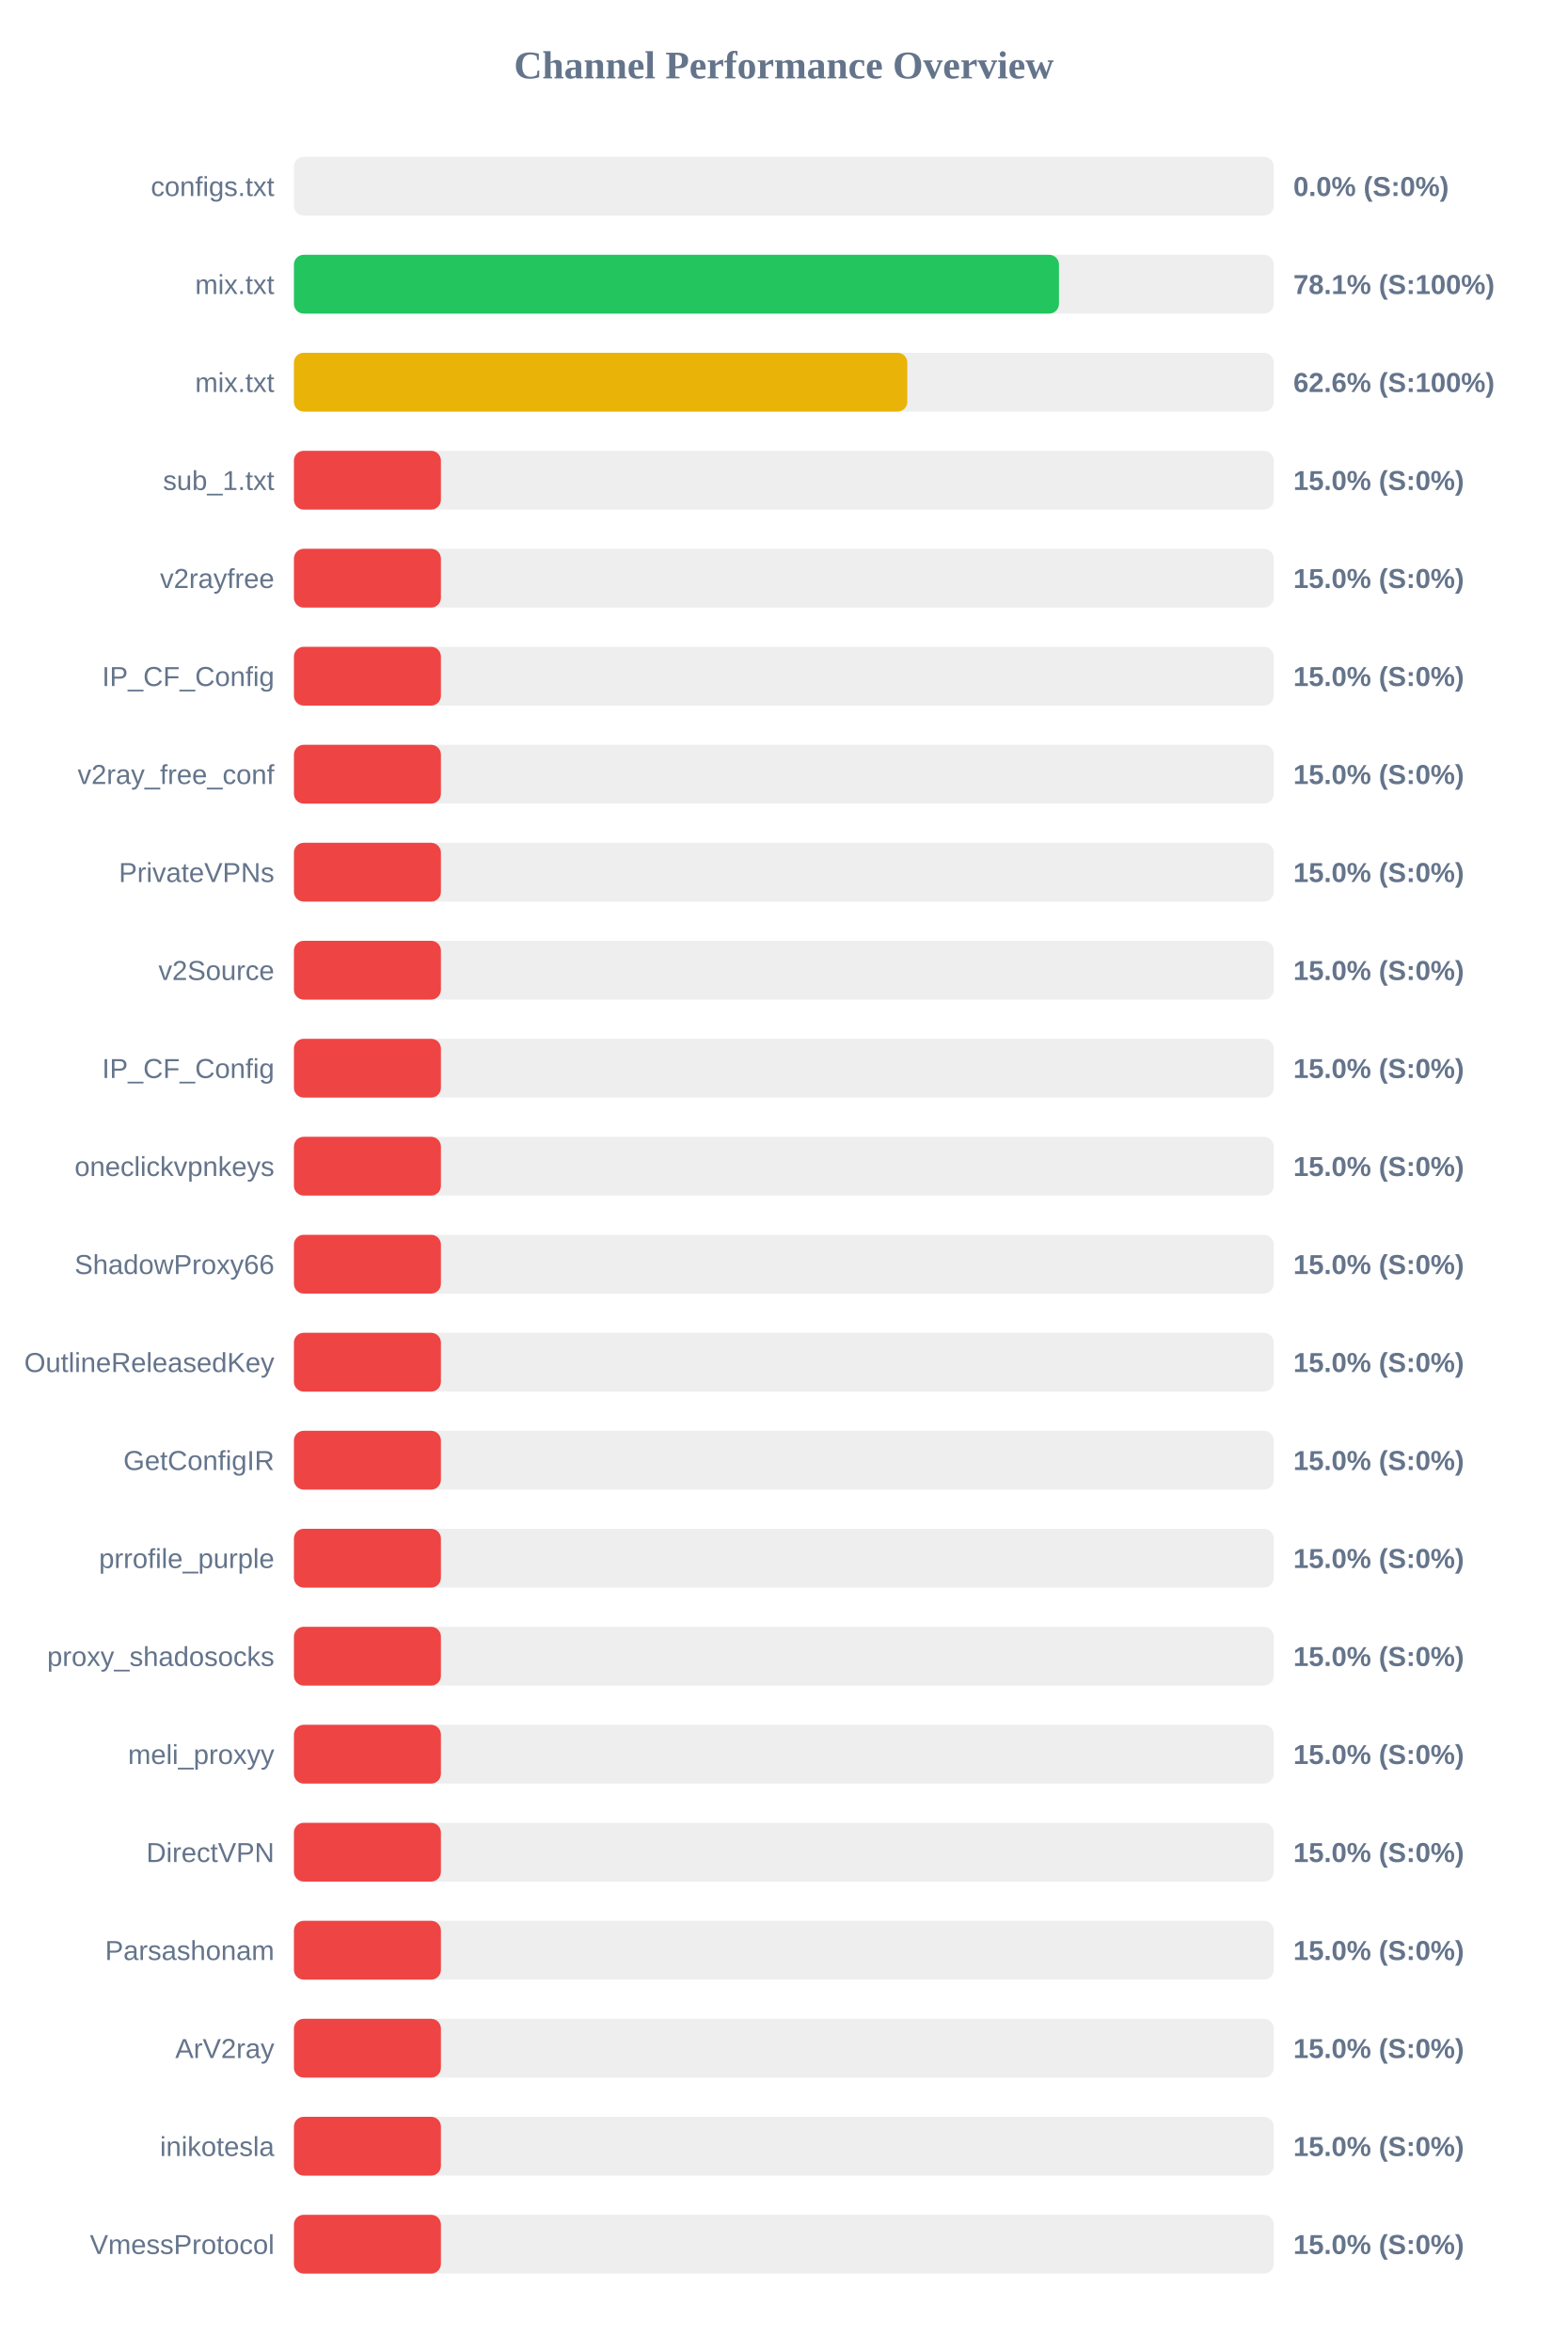
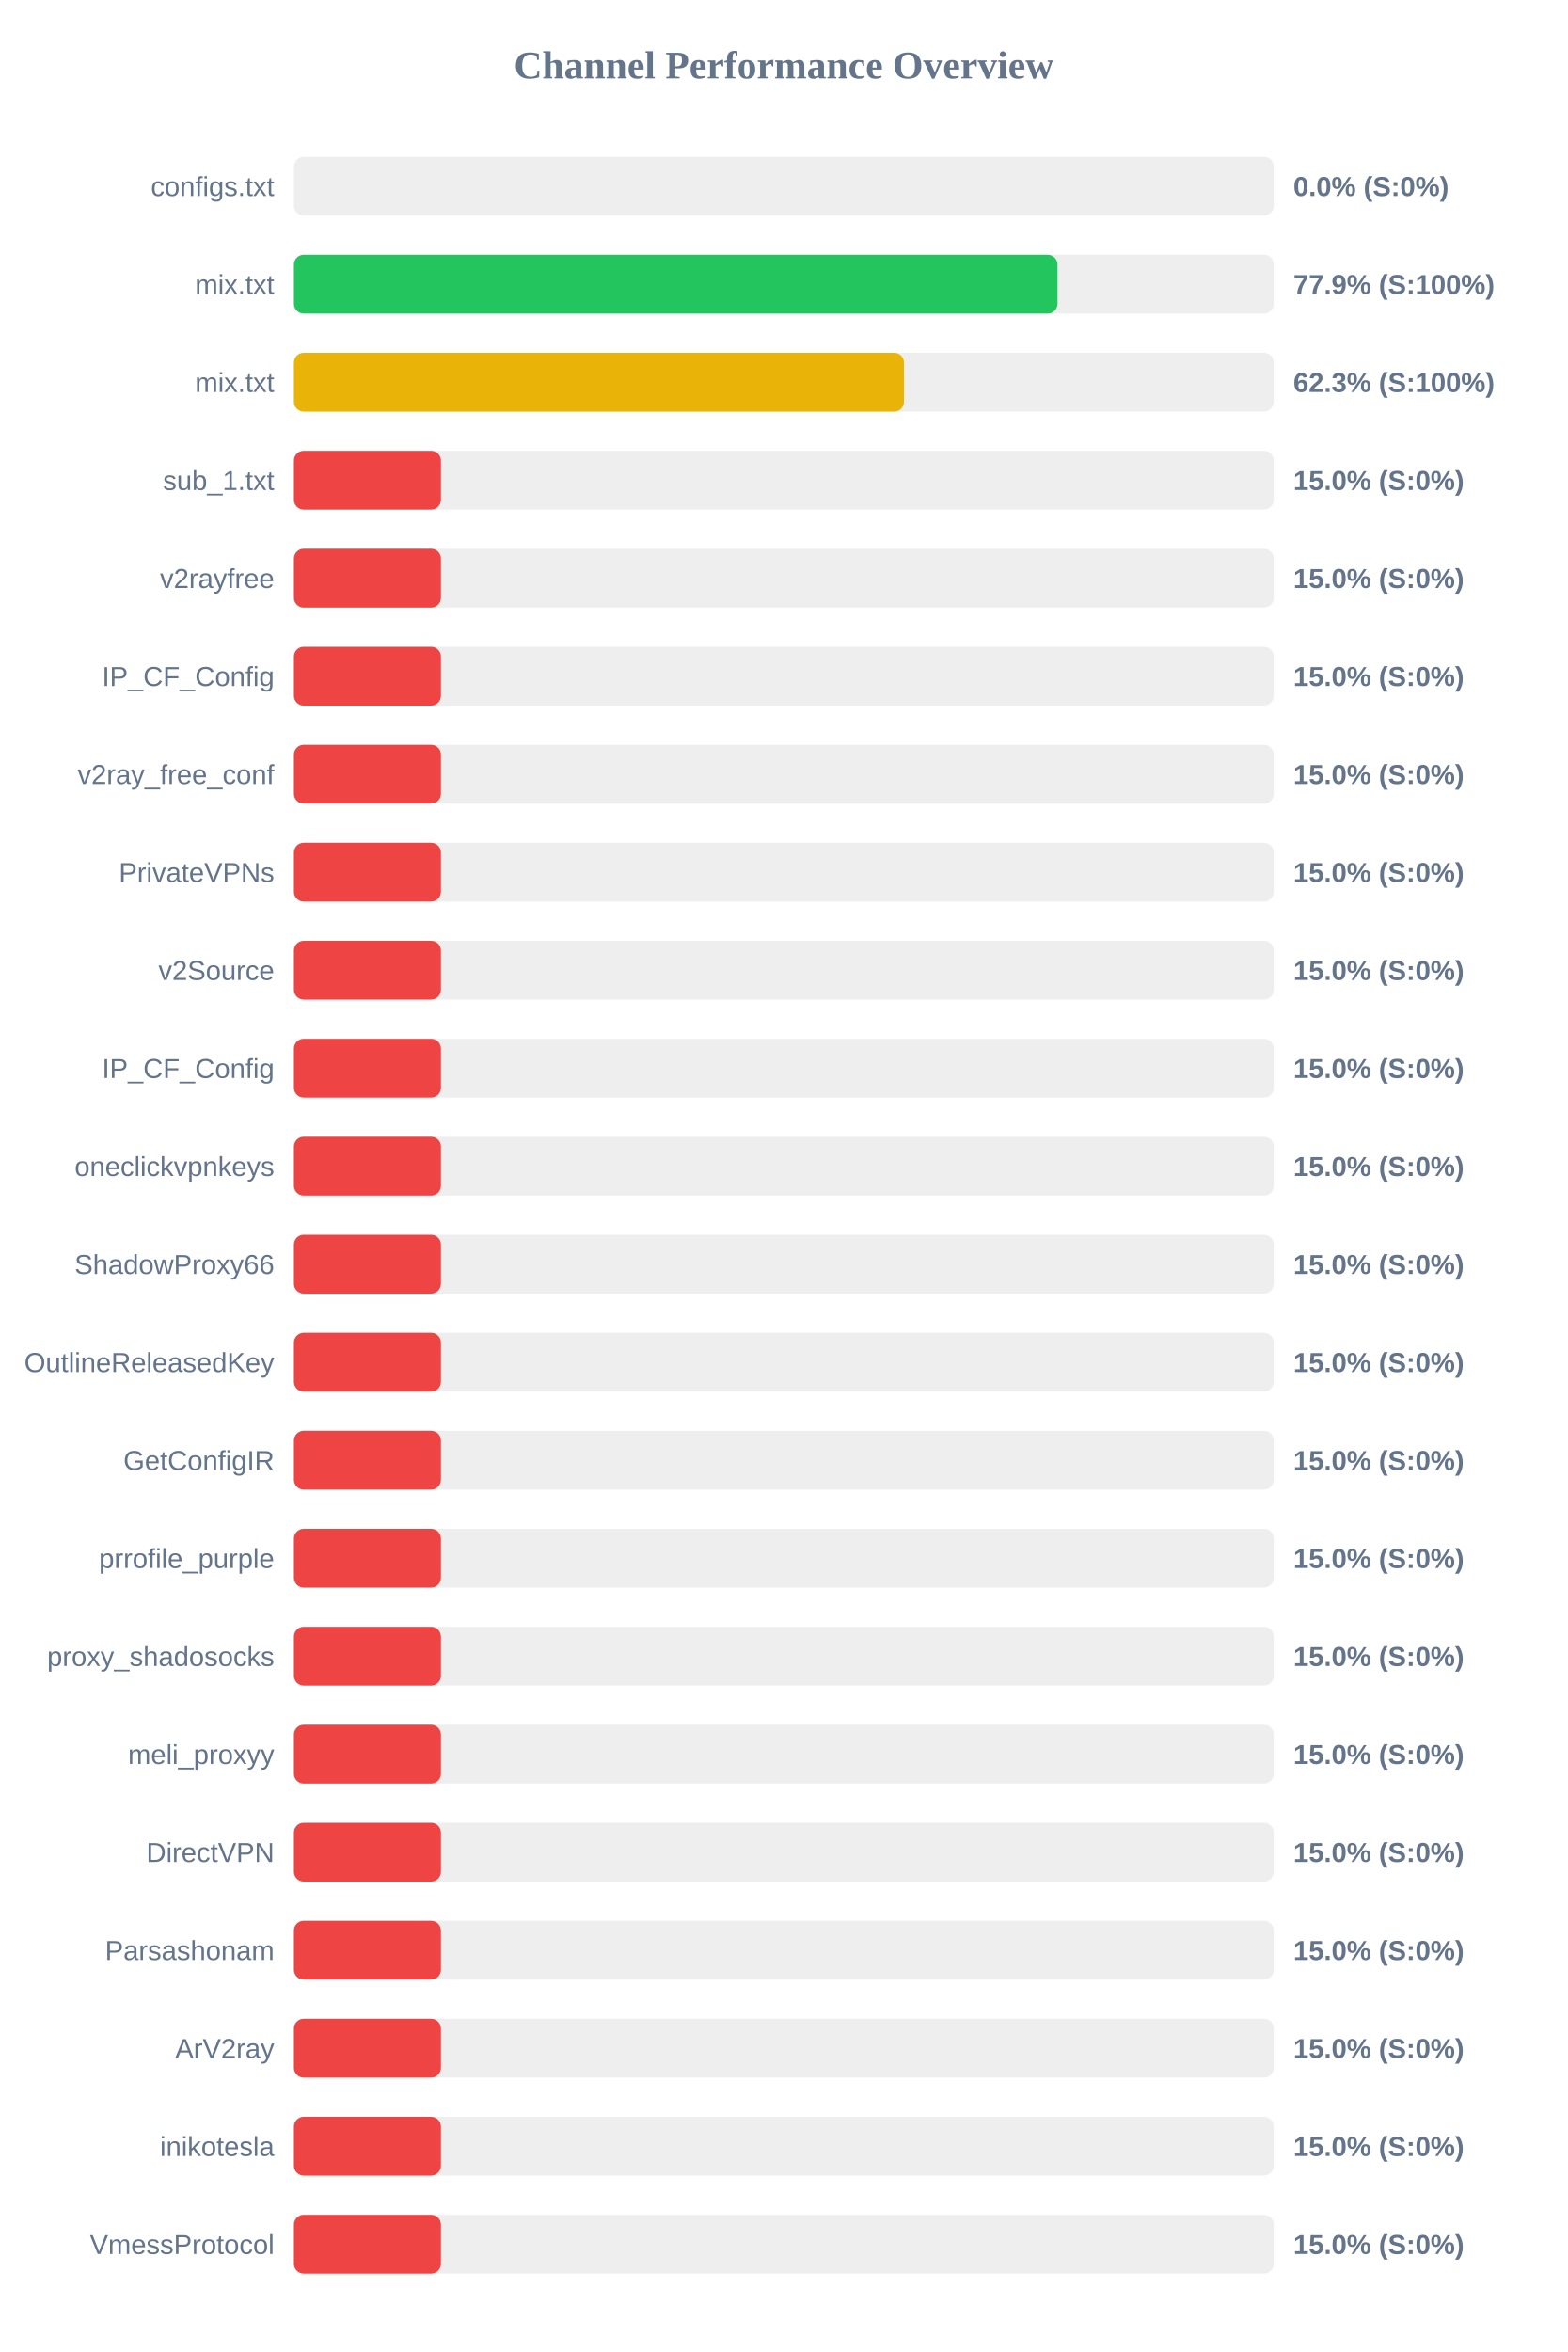
<svg xmlns="http://www.w3.org/2000/svg" width="800" height="1200" version="1.1">
  <style>
        .row { font: 14px Arial; fill: #64748b; }
        .score { font: bold 14px Arial; fill: #64748b; }
    </style>
  <text x="400" y="40" text-anchor="middle" font-size="20px" font-weight="bold" fill="#64748b">Channel Performance Overview</text>
  <rect x="150" y="80" width="500" height="30" fill="#eee" rx="5" />
  <rect x="150" y="80" width="0.0" height="30" fill="#ef4444" rx="5" />
  <text x="140" y="100" text-anchor="end" class="row">configs.txt</text>
  <text x="660" y="100" text-anchor="start" class="score">0.0% (S:0%)</text>
  <rect x="150" y="130" width="500" height="30" fill="#eee" rx="5" />
-   <rect x="150" y="130" width="390.4" height="30" fill="#22c55e" rx="5" />
+   <rect x="150" y="130" width="389.65" height="30" fill="#22c55e" rx="5" />
  <text x="140" y="150" text-anchor="end" class="row">mix.txt</text>
-   <text x="660" y="150" text-anchor="start" class="score">78.1% (S:100%)</text>
+   <text x="660" y="150" text-anchor="start" class="score">77.9% (S:100%)</text>
  <rect x="150" y="180" width="500" height="30" fill="#eee" rx="5" />
-   <rect x="150" y="180" width="313.0" height="30" fill="#eab308" rx="5" />
+   <rect x="150" y="180" width="311.3" height="30" fill="#eab308" rx="5" />
  <text x="140" y="200" text-anchor="end" class="row">mix.txt</text>
-   <text x="660" y="200" text-anchor="start" class="score">62.6% (S:100%)</text>
+   <text x="660" y="200" text-anchor="start" class="score">62.3% (S:100%)</text>
  <rect x="150" y="230" width="500" height="30" fill="#eee" rx="5" />
  <rect x="150" y="230" width="75.0" height="30" fill="#ef4444" rx="5" />
  <text x="140" y="250" text-anchor="end" class="row">sub_1.txt</text>
  <text x="660" y="250" text-anchor="start" class="score">15.0% (S:0%)</text>
  <rect x="150" y="280" width="500" height="30" fill="#eee" rx="5" />
  <rect x="150" y="280" width="75.0" height="30" fill="#ef4444" rx="5" />
  <text x="140" y="300" text-anchor="end" class="row">v2rayfree</text>
  <text x="660" y="300" text-anchor="start" class="score">15.0% (S:0%)</text>
  <rect x="150" y="330" width="500" height="30" fill="#eee" rx="5" />
  <rect x="150" y="330" width="75.0" height="30" fill="#ef4444" rx="5" />
  <text x="140" y="350" text-anchor="end" class="row">IP_CF_Config</text>
  <text x="660" y="350" text-anchor="start" class="score">15.0% (S:0%)</text>
  <rect x="150" y="380" width="500" height="30" fill="#eee" rx="5" />
  <rect x="150" y="380" width="75.0" height="30" fill="#ef4444" rx="5" />
  <text x="140" y="400" text-anchor="end" class="row">v2ray_free_conf</text>
  <text x="660" y="400" text-anchor="start" class="score">15.0% (S:0%)</text>
  <rect x="150" y="430" width="500" height="30" fill="#eee" rx="5" />
  <rect x="150" y="430" width="75.0" height="30" fill="#ef4444" rx="5" />
  <text x="140" y="450" text-anchor="end" class="row">PrivateVPNs</text>
  <text x="660" y="450" text-anchor="start" class="score">15.0% (S:0%)</text>
  <rect x="150" y="480" width="500" height="30" fill="#eee" rx="5" />
  <rect x="150" y="480" width="75.0" height="30" fill="#ef4444" rx="5" />
  <text x="140" y="500" text-anchor="end" class="row">v2Source</text>
  <text x="660" y="500" text-anchor="start" class="score">15.0% (S:0%)</text>
  <rect x="150" y="530" width="500" height="30" fill="#eee" rx="5" />
  <rect x="150" y="530" width="75.0" height="30" fill="#ef4444" rx="5" />
  <text x="140" y="550" text-anchor="end" class="row">IP_CF_Config</text>
  <text x="660" y="550" text-anchor="start" class="score">15.0% (S:0%)</text>
  <rect x="150" y="580" width="500" height="30" fill="#eee" rx="5" />
  <rect x="150" y="580" width="75.0" height="30" fill="#ef4444" rx="5" />
  <text x="140" y="600" text-anchor="end" class="row">oneclickvpnkeys</text>
  <text x="660" y="600" text-anchor="start" class="score">15.0% (S:0%)</text>
  <rect x="150" y="630" width="500" height="30" fill="#eee" rx="5" />
  <rect x="150" y="630" width="75.0" height="30" fill="#ef4444" rx="5" />
  <text x="140" y="650" text-anchor="end" class="row">ShadowProxy66</text>
  <text x="660" y="650" text-anchor="start" class="score">15.0% (S:0%)</text>
  <rect x="150" y="680" width="500" height="30" fill="#eee" rx="5" />
  <rect x="150" y="680" width="75.0" height="30" fill="#ef4444" rx="5" />
  <text x="140" y="700" text-anchor="end" class="row">OutlineReleasedKey</text>
  <text x="660" y="700" text-anchor="start" class="score">15.0% (S:0%)</text>
  <rect x="150" y="730" width="500" height="30" fill="#eee" rx="5" />
  <rect x="150" y="730" width="75.0" height="30" fill="#ef4444" rx="5" />
  <text x="140" y="750" text-anchor="end" class="row">GetConfigIR</text>
  <text x="660" y="750" text-anchor="start" class="score">15.0% (S:0%)</text>
  <rect x="150" y="780" width="500" height="30" fill="#eee" rx="5" />
  <rect x="150" y="780" width="75.0" height="30" fill="#ef4444" rx="5" />
  <text x="140" y="800" text-anchor="end" class="row">prrofile_purple</text>
  <text x="660" y="800" text-anchor="start" class="score">15.0% (S:0%)</text>
  <rect x="150" y="830" width="500" height="30" fill="#eee" rx="5" />
  <rect x="150" y="830" width="75.0" height="30" fill="#ef4444" rx="5" />
  <text x="140" y="850" text-anchor="end" class="row">proxy_shadosocks</text>
  <text x="660" y="850" text-anchor="start" class="score">15.0% (S:0%)</text>
  <rect x="150" y="880" width="500" height="30" fill="#eee" rx="5" />
  <rect x="150" y="880" width="75.0" height="30" fill="#ef4444" rx="5" />
  <text x="140" y="900" text-anchor="end" class="row">meli_proxyy</text>
  <text x="660" y="900" text-anchor="start" class="score">15.0% (S:0%)</text>
  <rect x="150" y="930" width="500" height="30" fill="#eee" rx="5" />
  <rect x="150" y="930" width="75.0" height="30" fill="#ef4444" rx="5" />
  <text x="140" y="950" text-anchor="end" class="row">DirectVPN</text>
  <text x="660" y="950" text-anchor="start" class="score">15.0% (S:0%)</text>
  <rect x="150" y="980" width="500" height="30" fill="#eee" rx="5" />
  <rect x="150" y="980" width="75.0" height="30" fill="#ef4444" rx="5" />
  <text x="140" y="1000" text-anchor="end" class="row">Parsashonam</text>
  <text x="660" y="1000" text-anchor="start" class="score">15.0% (S:0%)</text>
  <rect x="150" y="1030" width="500" height="30" fill="#eee" rx="5" />
  <rect x="150" y="1030" width="75.0" height="30" fill="#ef4444" rx="5" />
  <text x="140" y="1050" text-anchor="end" class="row">ArV2ray</text>
  <text x="660" y="1050" text-anchor="start" class="score">15.0% (S:0%)</text>
  <rect x="150" y="1080" width="500" height="30" fill="#eee" rx="5" />
  <rect x="150" y="1080" width="75.0" height="30" fill="#ef4444" rx="5" />
  <text x="140" y="1100" text-anchor="end" class="row">inikotesla</text>
  <text x="660" y="1100" text-anchor="start" class="score">15.0% (S:0%)</text>
  <rect x="150" y="1130" width="500" height="30" fill="#eee" rx="5" />
  <rect x="150" y="1130" width="75.0" height="30" fill="#ef4444" rx="5" />
  <text x="140" y="1150" text-anchor="end" class="row">VmessProtocol</text>
  <text x="660" y="1150" text-anchor="start" class="score">15.0% (S:0%)</text>
</svg>
